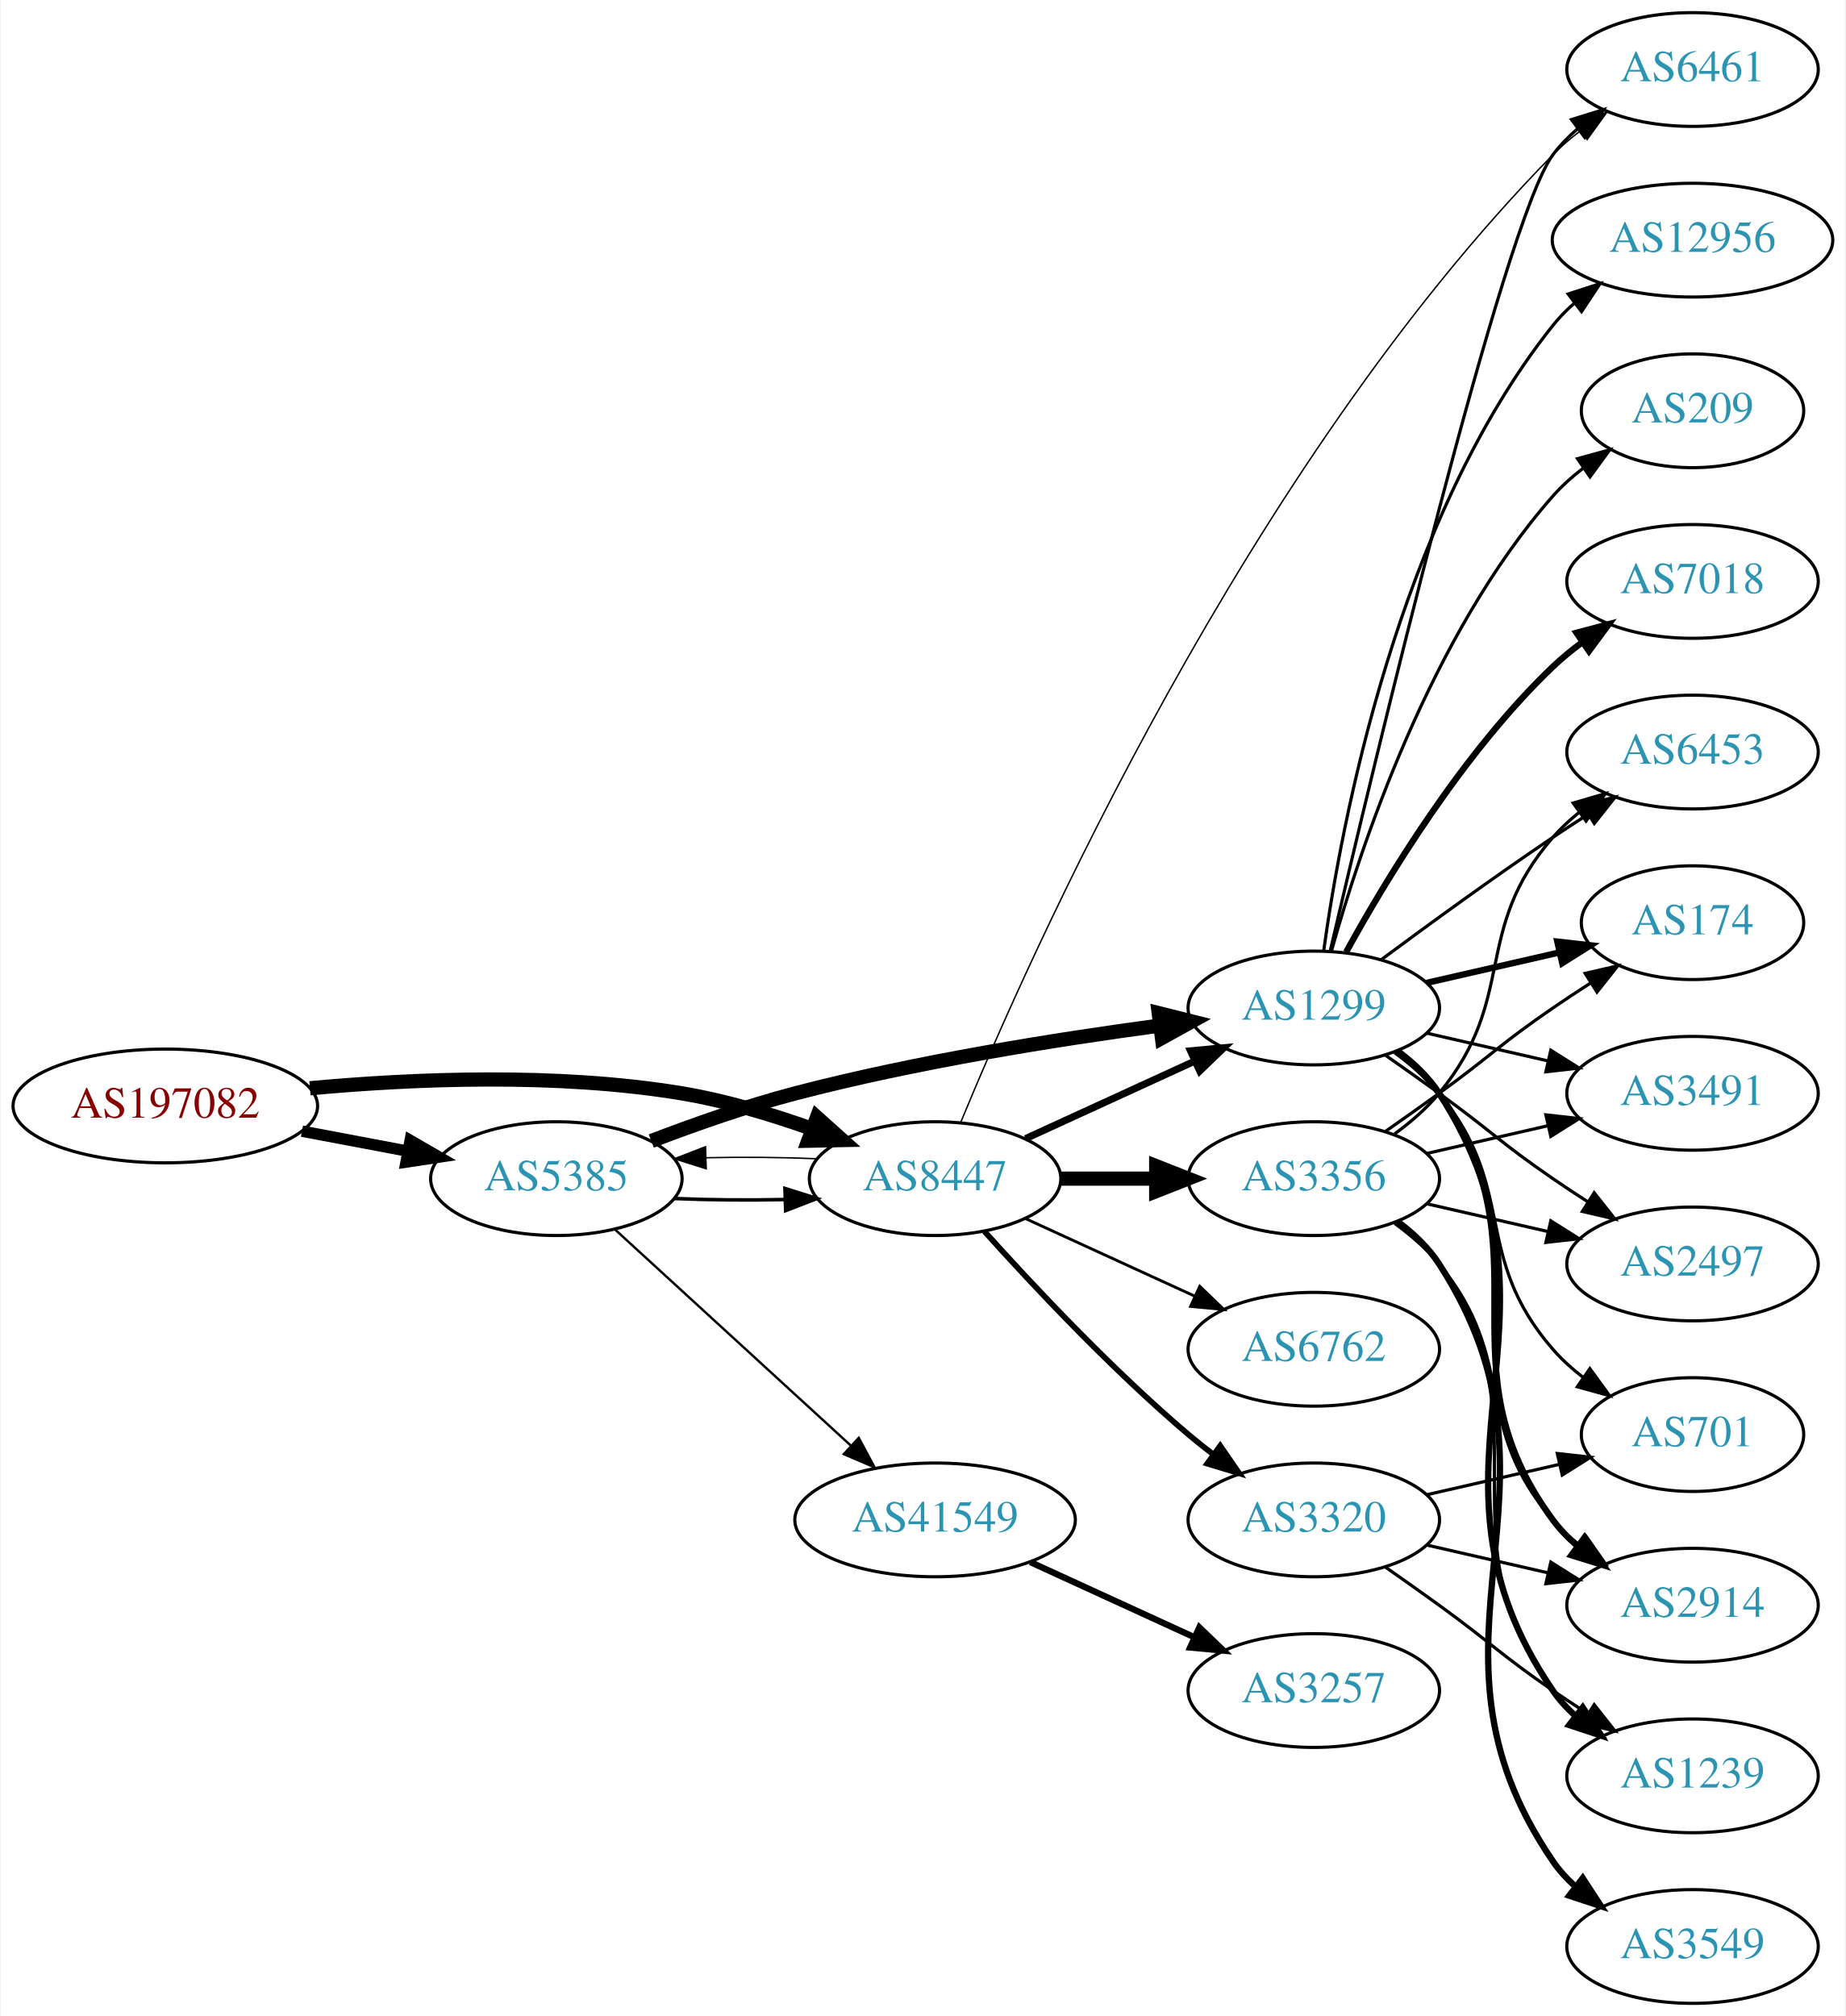
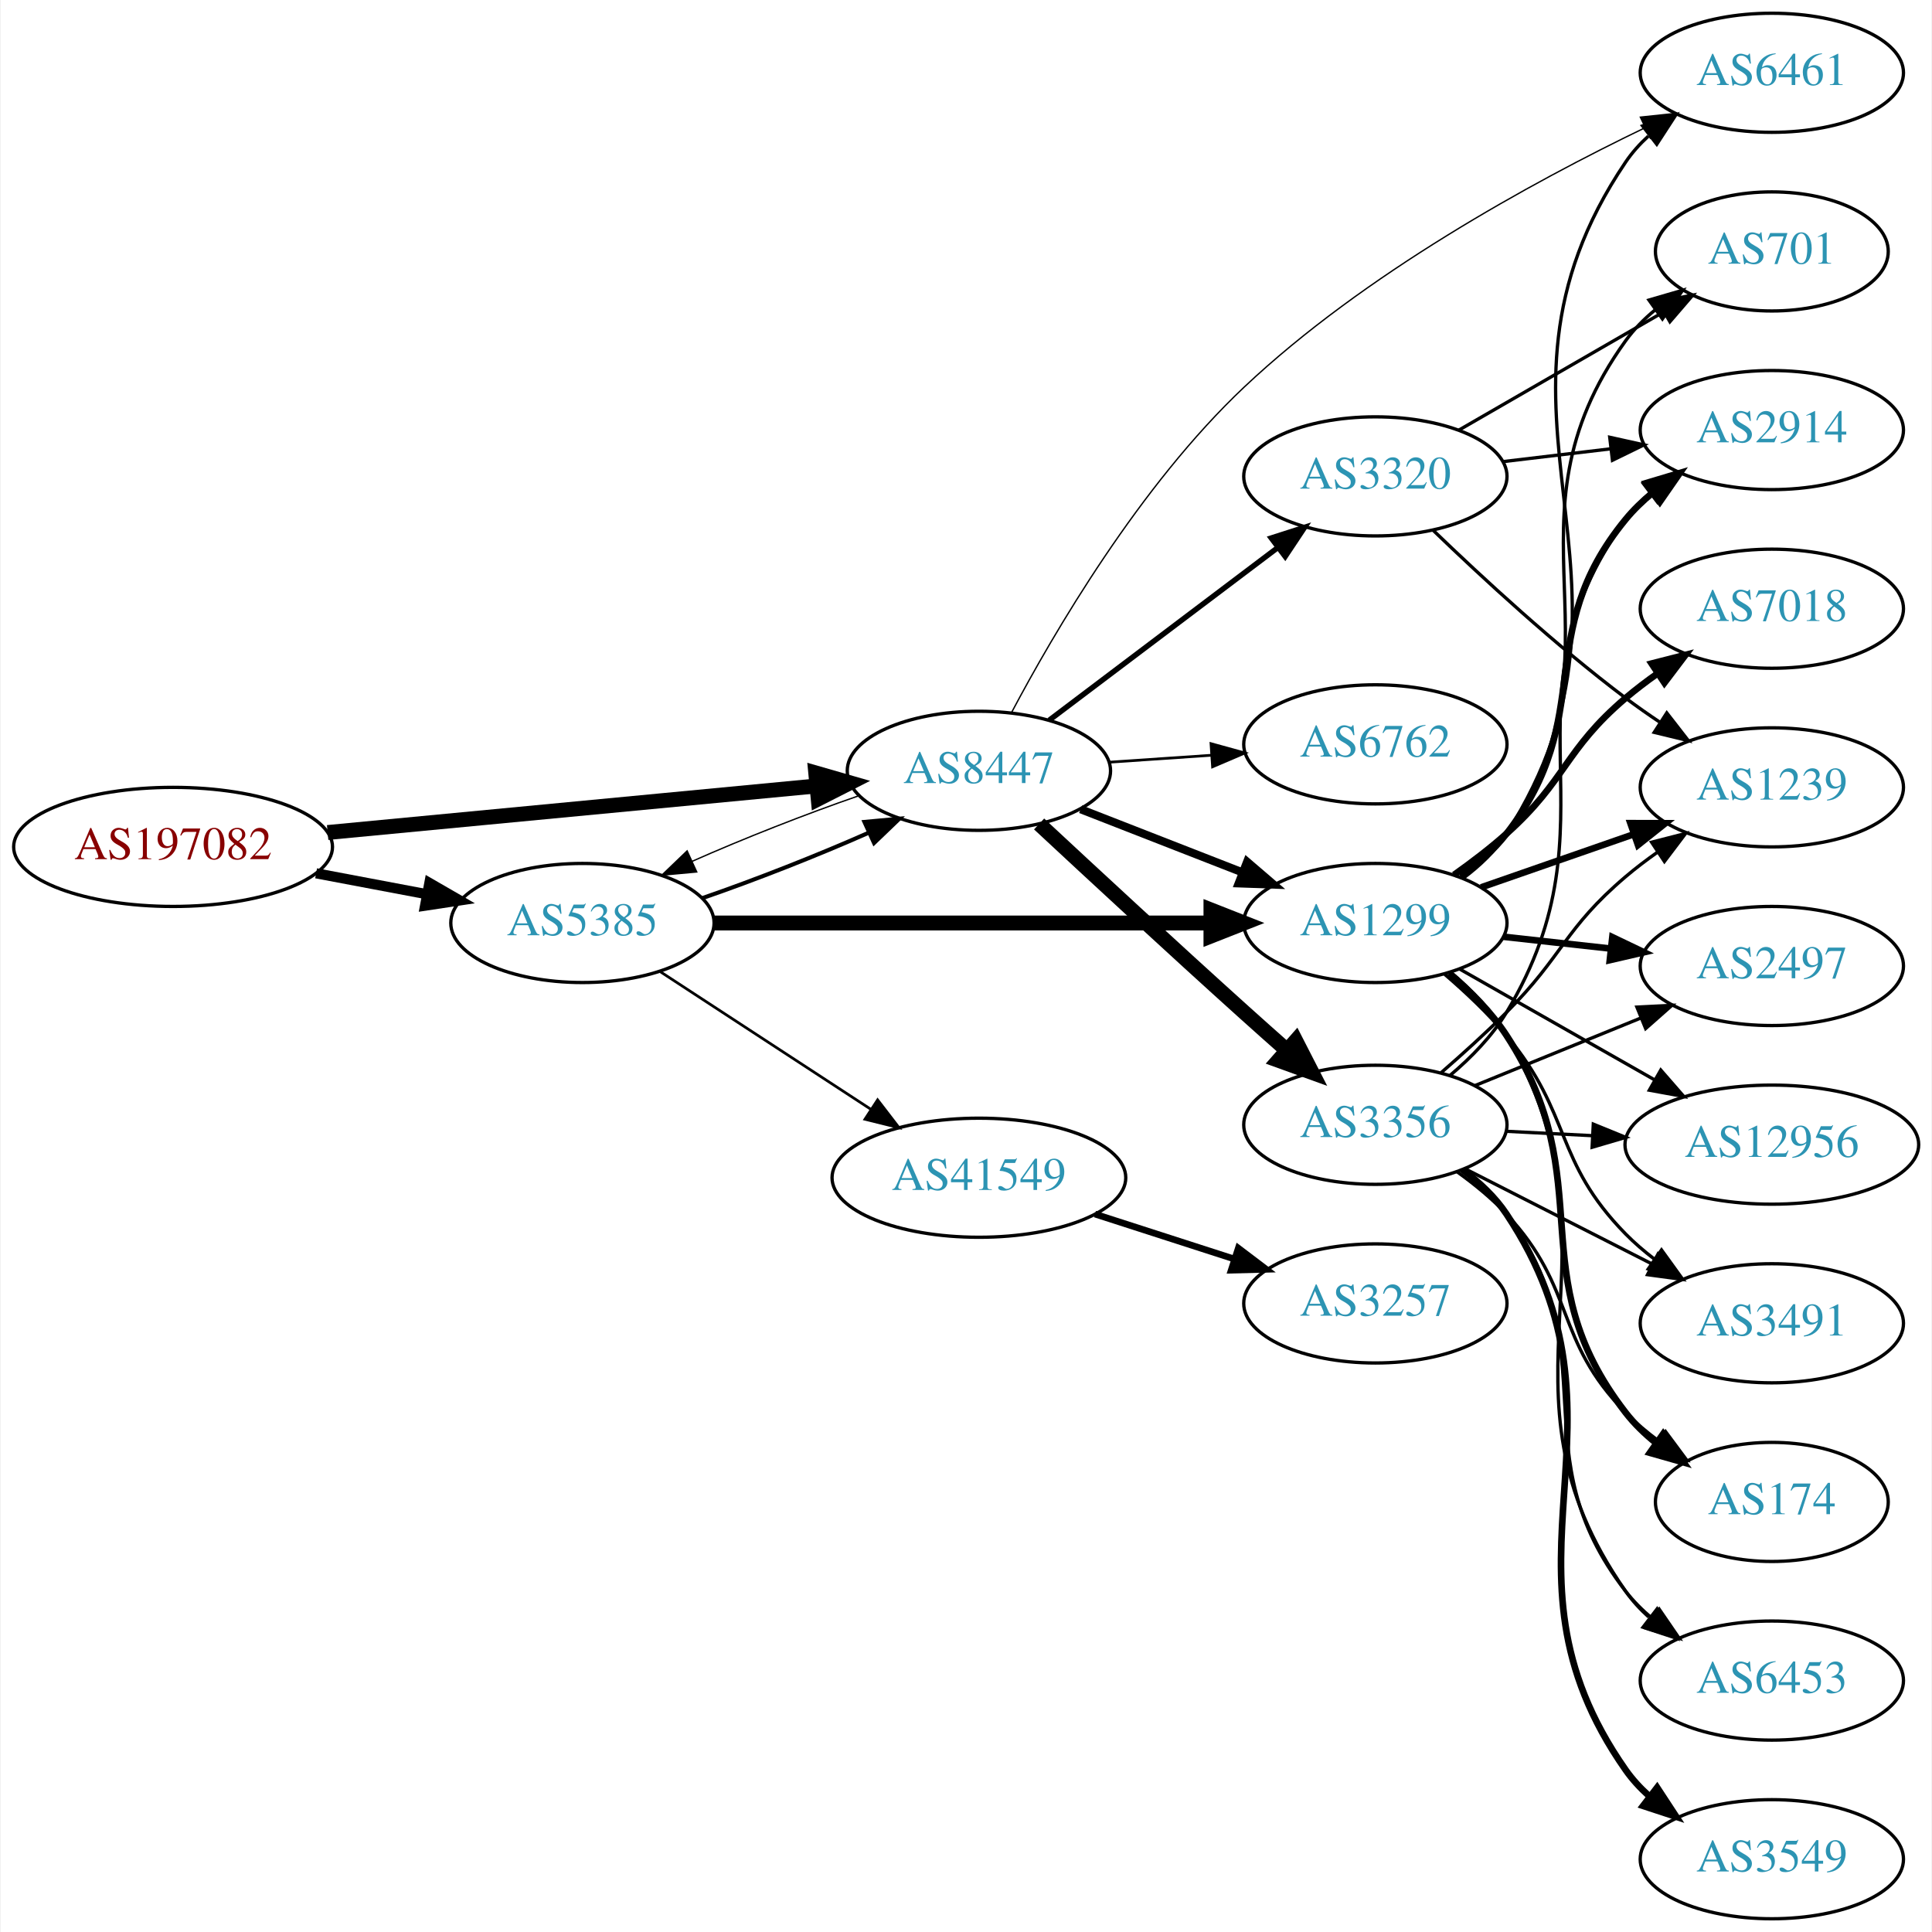
- <svg xmlns="http://www.w3.org/2000/svg" xmlns:xlink="http://www.w3.org/1999/xlink" width="584pt" height="638pt" viewBox="0.00 0.00 583.56 638.00">
-   <g id="graph0" class="graph" transform="scale(1 1) rotate(0) translate(4 634)">
-     <polygon fill="white" stroke="none" points="-4,4 -4,-634 579.562,-634 579.562,4 -4,4" />
+ <svg xmlns="http://www.w3.org/2000/svg" xmlns:xlink="http://www.w3.org/1999/xlink" width="584pt" height="584pt" viewBox="0.00 0.00 583.56 584.00">
+   <g id="graph0" class="graph" transform="scale(1 1) rotate(0) translate(4 580)">
+     <polygon fill="white" stroke="none" points="-4,4 -4,-580 579.562,-580 579.562,4 -4,4" />
    <g id="node1" class="node">
      <g id="a_node1">
        <a xlink:href="/asn/197082" xlink:title="AS197082 ~ Zuers.net Betriebs GmbH [AT]">
-           <ellipse fill="#ffffff" stroke="black" cx="48.096" cy="-284" rx="48.192" ry="18" />
-           <text text-anchor="middle" x="48.096" y="-280.3" font-family="Times,serif" font-size="14.00" fill="#880000">AS197082</text>
+           <ellipse fill="#ffffff" stroke="black" cx="48.096" cy="-324" rx="48.192" ry="18" />
+           <text text-anchor="middle" x="48.096" y="-320.3" font-family="Times,serif" font-size="14.00" fill="#880000">AS197082</text>
        </a>
      </g>
    </g>
    <g id="node2" class="node">
      <g id="a_node2">
        <a xlink:href="/asn/5385" xlink:title="AS5385 ~ Russmedia IT GmbH [AT]">
-           <ellipse fill="#ffffff" stroke="black" cx="171.838" cy="-261" rx="39.794" ry="18" />
-           <text text-anchor="middle" x="171.838" y="-257.3" font-family="Times,serif" font-size="14.00" fill="#2c94b3">AS5385</text>
+           <ellipse fill="#ffffff" stroke="black" cx="171.838" cy="-301" rx="39.794" ry="18" />
+           <text text-anchor="middle" x="171.838" y="-297.3" font-family="Times,serif" font-size="14.00" fill="#2c94b3">AS5385</text>
        </a>
      </g>
    </g>
    <g id="edge1" class="edge">
-       <path fill="none" stroke="black" stroke-width="3.6" d="M91.334,-276.02C102.165,-273.974 113.868,-271.763 124.877,-269.683" />
-       <polygon fill="black" stroke="black" stroke-width="3.6" points="125.571,-273.114 134.748,-267.818 124.272,-266.236 125.571,-273.114" />
+       <path fill="none" stroke="black" stroke-width="3.068" d="M91.334,-316.02C102.165,-313.974 113.868,-311.763 124.877,-309.683" />
+       <polygon fill="black" stroke="black" stroke-width="3.068" points="125.571,-313.114 134.748,-307.818 124.272,-306.236 125.571,-313.114" />
    </g>
    <g id="node3" class="node">
      <g id="a_node3">
        <a xlink:href="/asn/8447" xlink:title="AS8447 ~ A1 Telekom Austria AG [AT]">
-           <ellipse fill="#ffffff" stroke="black" cx="291.681" cy="-261" rx="39.794" ry="18" />
-           <text text-anchor="middle" x="291.681" y="-257.3" font-family="Times,serif" font-size="14.00" fill="#2c94b3">AS8447</text>
+           <ellipse fill="#ffffff" stroke="black" cx="291.681" cy="-347" rx="39.794" ry="18" />
+           <text text-anchor="middle" x="291.681" y="-343.3" font-family="Times,serif" font-size="14.00" fill="#2c94b3">AS8447</text>
        </a>
      </g>
    </g>
    <g id="edge2" class="edge">
-       <path fill="none" stroke="black" stroke-width="4.5" d="M93.867,-289.601C126.657,-292.616 172.117,-294.526 211.484,-288 225.302,-285.709 239.946,-281.314 252.834,-276.724" />
-       <polygon fill="black" stroke="black" stroke-width="4.5" points="254.3,-280.38 262.304,-273.208 251.559,-272.997 254.3,-280.38" />
-     </g>
-     <g id="edge4" class="edge">
-       <path fill="none" stroke="black" stroke-width="1.125" d="M209.156,-254.712C220.245,-254.236 232.592,-254.128 244.255,-254.387" />
-       <polygon fill="black" stroke="black" stroke-width="1.125" points="244.172,-257.886 254.279,-254.709 244.397,-250.889 244.172,-257.886" />
+       <path fill="none" stroke="black" stroke-width="4.5" d="M94.82,-328.353C137.029,-332.372 199.498,-338.319 242.477,-342.411" />
+       <polygon fill="black" stroke="black" stroke-width="4.5" points="242.361,-346.355 252.689,-343.383 243.107,-338.515 242.361,-346.355" />
+     </g>
+     <g id="edge3" class="edge">
+       <path fill="none" stroke="black" stroke-width="1.227" d="M208.195,-308.556C224.139,-314.06 242.84,-321.411 258.401,-328.305" />
+       <polygon fill="black" stroke="black" stroke-width="1.227" points="257.081,-331.549 267.631,-332.518 259.988,-325.181 257.081,-331.549" />
    </g>
    <g id="node4" class="node">
      <g id="a_node4">
        <a xlink:href="/asn/1299" xlink:title="AS1299 ~ Telia Carrier [EU]">
-           <ellipse fill="#ffffff" stroke="black" cx="411.523" cy="-315" rx="39.794" ry="18" />
-           <text text-anchor="middle" x="411.523" y="-311.3" font-family="Times,serif" font-size="14.00" fill="#2c94b3">AS1299</text>
-         </a>
-       </g>
-     </g>
-     <g id="edge3" class="edge">
-       <path fill="none" stroke="black" stroke-width="4.5" d="M201.873,-272.903C215.53,-278.138 232.151,-283.993 247.484,-288 285.683,-297.981 329.923,-305.033 362.674,-309.421" />
-       <polygon fill="black" stroke="black" stroke-width="4.5" points="362.456,-313.364 372.881,-310.753 363.475,-305.555 362.456,-313.364" />
+           <ellipse fill="#ffffff" stroke="black" cx="411.523" cy="-301" rx="39.794" ry="18" />
+           <text text-anchor="middle" x="411.523" y="-297.3" font-family="Times,serif" font-size="14.00" fill="#2c94b3">AS1299</text>
+         </a>
+       </g>
+     </g>
+     <g id="edge4" class="edge">
+       <path fill="none" stroke="black" stroke-width="4.5" d="M211.555,-301C252.474,-301 317.114,-301 361.548,-301" />
+       <polygon fill="black" stroke="black" stroke-width="4.5" points="361.822,-304.938 371.822,-301 361.822,-297.063 361.822,-304.938" />
    </g>
    <g id="node5" class="node">
      <g id="a_node5">
        <a xlink:href="/asn/41549" xlink:title="AS41549 ~ EWB-Cable-Network-AS [CH]">
-           <ellipse fill="#ffffff" stroke="black" cx="291.681" cy="-153" rx="44.393" ry="18" />
-           <text text-anchor="middle" x="291.681" y="-149.3" font-family="Times,serif" font-size="14.00" fill="#2c94b3">AS41549</text>
+           <ellipse fill="#ffffff" stroke="black" cx="291.681" cy="-224" rx="44.393" ry="18" />
+           <text text-anchor="middle" x="291.681" y="-220.3" font-family="Times,serif" font-size="14.00" fill="#2c94b3">AS41549</text>
        </a>
      </g>
    </g>
    <g id="edge5" class="edge">
-       <path fill="none" stroke="black" stroke-width="0.75" d="M190.48,-244.831C210.238,-226.724 242.44,-197.211 264.992,-176.543" />
-       <polygon fill="black" stroke="black" stroke-width="0.75" points="267.522,-178.971 272.53,-169.635 262.793,-173.811 267.522,-178.971" />
-     </g>
-     <g id="edge21" class="edge">
-       <path fill="none" stroke="black" stroke-width="0.45" d="M254.279,-267.291C243.184,-267.765 230.835,-267.872 219.176,-267.611" />
-       <polygon fill="black" stroke="black" stroke-width="0.45" points="219.264,-264.112 209.156,-267.288 219.038,-271.109 219.264,-264.112" />
-     </g>
-     <g id="edge19" class="edge">
-       <path fill="none" stroke="black" stroke-width="2.25" d="M320.309,-273.661C336.266,-280.973 356.537,-290.261 373.82,-298.181" />
-       <polygon fill="black" stroke="black" stroke-width="2.25" points="372.518,-301.435 383.067,-302.419 375.434,-295.071 372.518,-301.435" />
+       <path fill="none" stroke="black" stroke-width="0.818" d="M195.281,-286.336C213.314,-274.553 238.862,-257.859 258.982,-244.712" />
+       <polygon fill="black" stroke="black" stroke-width="0.818" points="261.059,-247.536 267.516,-239.136 257.23,-241.676 261.059,-247.536" />
+     </g>
+     <g id="edge11" class="edge">
+       <path fill="none" stroke="black" stroke-width="0.409" d="M255.207,-339.403C239.266,-333.896 220.589,-326.552 205.053,-319.667" />
+       <polygon fill="black" stroke="black" stroke-width="0.409" points="206.389,-316.429 195.839,-315.459 203.482,-322.797 206.389,-316.429" />
+     </g>
+     <g id="edge10" class="edge">
+       <path fill="none" stroke="black" stroke-width="2.455" d="M322.417,-335.392C337.211,-329.618 355.288,-322.561 371.21,-316.346" />
+       <polygon fill="black" stroke="black" stroke-width="2.455" points="372.753,-319.501 380.796,-312.604 370.208,-312.98 372.753,-319.501" />
+     </g>
+     <g id="node6" class="node">
+       <g id="a_node6">
+         <a xlink:href="/asn/3356" xlink:title="AS3356 ~ Level 3 Parent, LLC [US]">
+           <ellipse fill="#ffffff" stroke="black" cx="411.523" cy="-240" rx="39.794" ry="18" />
+           <text text-anchor="middle" x="411.523" y="-236.3" font-family="Times,serif" font-size="14.00" fill="#2c94b3">AS3356</text>
+         </a>
+       </g>
+     </g>
+     <g id="edge6" class="edge">
+       <path fill="none" stroke="black" stroke-width="4.5" d="M309.878,-330.935C325.849,-316.066 350.339,-293.396 371.877,-274 376.027,-270.262 380.454,-266.323 384.776,-262.504" />
+       <polygon fill="black" stroke="black" stroke-width="4.5" points="387.455,-265.391 392.358,-255.827 382.251,-259.481 387.455,-265.391" />
+     </g>
+     <g id="node7" class="node">
+       <g id="a_node7">
+         <a xlink:href="/asn/6762" xlink:title="AS6762 ~ TELECOM ITALIA SPARKLE S.p.A. [IT]">
+           <ellipse fill="#ffffff" stroke="black" cx="411.523" cy="-355" rx="39.794" ry="18" />
+           <text text-anchor="middle" x="411.523" y="-351.3" font-family="Times,serif" font-size="14.00" fill="#2c94b3">AS6762</text>
+         </a>
+       </g>
+     </g>
+     <g id="edge7" class="edge">
+       <path fill="none" stroke="black" stroke-width="0.818" d="M330.941,-349.597C340.82,-350.268 351.586,-350.999 361.916,-351.7" />
+       <polygon fill="black" stroke="black" stroke-width="0.818" points="361.838,-355.203 372.052,-352.388 362.312,-348.219 361.838,-355.203" />
+     </g>
+     <g id="node8" class="node">
+       <g id="a_node8">
+         <a xlink:href="/asn/3320" xlink:title="AS3320 ~ DTAG [DE]">
+           <ellipse fill="#ffffff" stroke="black" cx="411.523" cy="-436" rx="39.794" ry="18" />
+           <text text-anchor="middle" x="411.523" y="-432.3" font-family="Times,serif" font-size="14.00" fill="#2c94b3">AS3320</text>
+         </a>
+       </g>
+     </g>
+     <g id="edge8" class="edge">
+       <path fill="none" stroke="black" stroke-width="1.636" d="M312.938,-362.3C331.993,-376.691 360.708,-398.377 382.061,-414.504" />
+       <polygon fill="black" stroke="black" stroke-width="1.636" points="380.046,-417.368 390.135,-420.602 384.265,-411.782 380.046,-417.368" />
+     </g>
+     <g id="node9" class="node">
+       <g id="a_node9">
+         <a xlink:href="/asn/6461" xlink:title="AS6461 ~ Zayo Bandwidth [US]">
+           <ellipse fill="#ffffff" stroke="black" cx="531.366" cy="-558" rx="39.794" ry="18" />
+           <text text-anchor="middle" x="531.366" y="-554.3" font-family="Times,serif" font-size="14.00" fill="#2c94b3">AS6461</text>
+         </a>
+       </g>
+     </g>
+     <g id="edge9" class="edge">
+       <path fill="none" stroke="black" stroke-width="0.409" d="M301.46,-364.452C314.342,-388.776 340.292,-433.228 371.877,-463 408.151,-497.193 458.782,-524.878 492.977,-541.358" />
+       <polygon fill="black" stroke="black" stroke-width="0.409" points="491.624,-544.589 502.16,-545.705 494.619,-538.263 491.624,-544.589" />
+     </g>
+     <g id="edge20" class="edge">
+       <path fill="none" stroke="black" d="M438.009,-314.498C443.056,-318.248 447.822,-322.757 451.17,-328 500.481,-405.23 435.899,-455.057 487.17,-531 489.099,-533.859 491.444,-536.473 494.032,-538.851" />
+       <polygon fill="black" stroke="black" points="492.302,-541.938 502.354,-545.284 496.583,-536.399 492.302,-541.938" />
+     </g>
+     <g id="node10" class="node">
+       <g id="a_node10">
+         <a xlink:href="/asn/1239" xlink:title="AS1239 ~ Sprint [US]">
+           <ellipse fill="#ffffff" stroke="black" cx="531.366" cy="-342" rx="39.794" ry="18" />
+           <text text-anchor="middle" x="531.366" y="-338.3" font-family="Times,serif" font-size="14.00" fill="#2c94b3">AS1239</text>
+         </a>
+       </g>
+     </g>
+     <g id="edge12" class="edge">
+       <path fill="none" stroke="black" stroke-width="2" d="M443.485,-311.772C457.582,-316.677 474.458,-322.548 489.571,-327.807" />
+       <polygon fill="black" stroke="black" stroke-width="2" points="488.607,-331.177 499.202,-331.157 490.907,-324.566 488.607,-331.177" />
    </g>
    <g id="node11" class="node">
      <g id="a_node11">
-         <a xlink:href="/asn/6461" xlink:title="AS6461 ~ Zayo Bandwidth [US]">
-           <ellipse fill="#ffffff" stroke="black" cx="531.366" cy="-612" rx="39.794" ry="18" />
-           <text text-anchor="middle" x="531.366" y="-608.3" font-family="Times,serif" font-size="14.00" fill="#2c94b3">AS6461</text>
-         </a>
-       </g>
-     </g>
-     <g id="edge22" class="edge">
-       <path fill="none" stroke="black" stroke-width="0.45" d="M299.757,-278.729C321.273,-330.913 390.401,-486.472 487.17,-585 489.803,-587.682 492.753,-590.217 495.841,-592.581" />
-       <polygon fill="black" stroke="black" stroke-width="0.45" points="494.013,-595.572 504.218,-598.42 498.016,-589.83 494.013,-595.572" />
+         <a xlink:href="/asn/701" xlink:title="AS701 ~ UUNET [US]">
+           <ellipse fill="#ffffff" stroke="black" cx="531.366" cy="-504" rx="35.194" ry="18" />
+           <text text-anchor="middle" x="531.366" y="-500.3" font-family="Times,serif" font-size="14.00" fill="#2c94b3">AS701</text>
+         </a>
+       </g>
+     </g>
+     <g id="edge13" class="edge">
+       <path fill="none" stroke="black" d="M437.772,-314.655C442.831,-318.396 447.662,-322.863 451.17,-328 489.583,-384.266 447.33,-421.735 487.17,-477 489.671,-480.47 492.77,-483.593 496.151,-486.376" />
+       <polygon fill="black" stroke="black" points="494.228,-489.303 504.403,-492.256 498.29,-483.603 494.228,-489.303" />
+     </g>
+     <g id="node12" class="node">
+       <g id="a_node12">
+         <a xlink:href="/asn/174" xlink:title="AS174 ~ Cogent Communications [US]">
+           <ellipse fill="#ffffff" stroke="black" cx="531.366" cy="-126" rx="35.194" ry="18" />
+           <text text-anchor="middle" x="531.366" y="-122.3" font-family="Times,serif" font-size="14.00" fill="#2c94b3">AS174</text>
+         </a>
+       </g>
+     </g>
+     <g id="edge14" class="edge">
+       <path fill="none" stroke="black" stroke-width="2" d="M433.854,-285.841C440.154,-280.491 446.583,-274.038 451.17,-267 480.18,-222.486 454.634,-195.007 487.17,-153 489.789,-149.618 492.961,-146.55 496.383,-143.798" />
+       <polygon fill="black" stroke="black" stroke-width="2" points="498.522,-146.573 504.68,-137.951 494.49,-140.85 498.522,-146.573" />
+     </g>
+     <g id="node13" class="node">
+       <g id="a_node13">
+         <a xlink:href="/asn/6453" xlink:title="AS6453 ~ TATA COMMUNICATIONS (AMERICA) INC [US]">
+           <ellipse fill="#ffffff" stroke="black" cx="531.366" cy="-72" rx="39.794" ry="18" />
+           <text text-anchor="middle" x="531.366" y="-68.3" font-family="Times,serif" font-size="14.00" fill="#2c94b3">AS6453</text>
+         </a>
+       </g>
+     </g>
+     <g id="edge15" class="edge">
+       <path fill="none" stroke="black" d="M434.261,-286.092C440.583,-280.756 446.922,-274.247 451.17,-267 489.785,-201.122 443.323,-161.519 487.17,-99 489.15,-96.176 491.53,-93.586 494.141,-91.224" />
+       <polygon fill="black" stroke="black" points="496.693,-93.678 502.501,-84.817 492.435,-88.122 496.693,-93.678" />
+     </g>
+     <g id="node14" class="node">
+       <g id="a_node14">
+         <a xlink:href="/asn/2914" xlink:title="AS2914 ~ NTT America, Inc. [US]">
+           <ellipse fill="#ffffff" stroke="black" cx="531.366" cy="-450" rx="39.794" ry="18" />
+           <text text-anchor="middle" x="531.366" y="-446.3" font-family="Times,serif" font-size="14.00" fill="#2c94b3">AS2914</text>
+         </a>
+       </g>
+     </g>
+     <g id="edge16" class="edge">
+       <path fill="none" stroke="black" stroke-width="2" d="M437.305,-314.995C442.389,-318.719 447.348,-323.092 451.17,-328 478.91,-363.625 458.526,-388.096 487.17,-423 489.554,-425.906 492.337,-428.59 495.321,-431.048" />
+       <polygon fill="black" stroke="black" stroke-width="2" points="493.402,-433.98 503.552,-437.017 497.512,-428.313 493.402,-433.98" />
+     </g>
+     <g id="node15" class="node">
+       <g id="a_node15">
+         <a xlink:href="/asn/2497" xlink:title="AS2497 ~ Internet Initiative Japan Inc. [JP]">
+           <ellipse fill="#ffffff" stroke="black" cx="531.366" cy="-288" rx="39.794" ry="18" />
+           <text text-anchor="middle" x="531.366" y="-284.3" font-family="Times,serif" font-size="14.00" fill="#2c94b3">AS2497</text>
+         </a>
+       </g>
+     </g>
+     <g id="edge17" class="edge">
+       <path fill="none" stroke="black" stroke-width="2" d="M450.133,-296.851C460.444,-295.713 471.762,-294.465 482.562,-293.274" />
+       <polygon fill="black" stroke="black" stroke-width="2" points="483.153,-296.73 492.709,-292.154 482.385,-289.772 483.153,-296.73" />
+     </g>
+     <g id="node16" class="node">
+       <g id="a_node16">
+         <a xlink:href="/asn/12956" xlink:title="AS12956 ~ TELXIUS [ES]">
+           <ellipse fill="#ffffff" stroke="black" cx="531.366" cy="-234" rx="44.393" ry="18" />
+           <text text-anchor="middle" x="531.366" y="-230.3" font-family="Times,serif" font-size="14.00" fill="#2c94b3">AS12956</text>
+         </a>
+       </g>
+     </g>
+     <g id="edge18" class="edge">
+       <path fill="none" stroke="black" d="M436.94,-287.118C453.973,-277.433 476.946,-264.372 495.848,-253.625" />
+       <polygon fill="black" stroke="black" points="497.794,-256.545 504.757,-248.56 494.334,-250.46 497.794,-256.545" />
    </g>
    <g id="node17" class="node">
      <g id="a_node17">
-         <a xlink:href="/asn/3356" xlink:title="AS3356 ~ Level 3 Parent, LLC [US]">
-           <ellipse fill="#ffffff" stroke="black" cx="411.523" cy="-261" rx="39.794" ry="18" />
-           <text text-anchor="middle" x="411.523" y="-257.3" font-family="Times,serif" font-size="14.00" fill="#2c94b3">AS3356</text>
-         </a>
-       </g>
-     </g>
-     <g id="edge17" class="edge">
-       <path fill="none" stroke="black" stroke-width="4.5" d="M331.593,-261C341.146,-261 351.496,-261 361.459,-261" />
-       <polygon fill="black" stroke="black" stroke-width="4.5" points="361.651,-264.938 371.651,-261 361.651,-257.063 361.651,-264.938" />
+         <a xlink:href="/asn/7018" xlink:title="AS7018 ~ AT&amp;T Services, Inc. [US]">
+           <ellipse fill="#ffffff" stroke="black" cx="531.366" cy="-396" rx="39.794" ry="18" />
+           <text text-anchor="middle" x="531.366" y="-392.3" font-family="Times,serif" font-size="14.00" fill="#2c94b3">AS7018</text>
+         </a>
+       </g>
+     </g>
+     <g id="edge19" class="edge">
+       <path fill="none" stroke="black" stroke-width="2" d="M435.288,-315.546C440.687,-319.359 446.29,-323.633 451.17,-328 469.239,-344.172 468.692,-353.296 487.17,-369 490.191,-371.568 493.48,-374.065 496.849,-376.437" />
+       <polygon fill="black" stroke="black" stroke-width="2" points="495.019,-379.423 505.284,-382.045 498.894,-373.594 495.019,-379.423" />
    </g>
    <g id="node18" class="node">
      <g id="a_node18">
-         <a xlink:href="/asn/6762" xlink:title="AS6762 ~ TELECOM ITALIA SPARKLE S.p.A. [IT]">
-           <ellipse fill="#ffffff" stroke="black" cx="411.523" cy="-207" rx="39.794" ry="18" />
-           <text text-anchor="middle" x="411.523" y="-203.3" font-family="Times,serif" font-size="14.00" fill="#2c94b3">AS6762</text>
-         </a>
-       </g>
-     </g>
-     <g id="edge18" class="edge">
-       <path fill="none" stroke="black" stroke-width="0.9" d="M320.309,-248.339C336.266,-241.027 356.537,-231.739 373.82,-223.819" />
-       <polygon fill="black" stroke="black" stroke-width="0.9" points="375.434,-226.929 383.067,-219.581 372.518,-220.565 375.434,-226.929" />
+         <a xlink:href="/asn/3491" xlink:title="AS3491 ~ PCCW Global, Inc. [US]">
+           <ellipse fill="#ffffff" stroke="black" cx="531.366" cy="-180" rx="39.794" ry="18" />
+           <text text-anchor="middle" x="531.366" y="-176.3" font-family="Times,serif" font-size="14.00" fill="#2c94b3">AS3491</text>
+         </a>
+       </g>
+     </g>
+     <g id="edge21" class="edge">
+       <path fill="none" stroke="black" d="M432.505,-285.48C438.869,-280.019 445.677,-273.59 451.17,-267 471.081,-243.112 465.381,-229.189 487.17,-207 489.803,-204.318 492.753,-201.783 495.841,-199.419" />
+       <polygon fill="black" stroke="black" points="498.015,-202.17 504.217,-193.58 494.012,-196.427 498.015,-202.17" />
+     </g>
+     <g id="node20" class="node">
+       <g id="a_node20">
+         <a xlink:href="/asn/3257" xlink:title="AS3257 ~ GTT [DE]">
+           <ellipse fill="#ffffff" stroke="black" cx="411.523" cy="-186" rx="39.794" ry="18" />
+           <text text-anchor="middle" x="411.523" y="-182.3" font-family="Times,serif" font-size="14.00" fill="#2c94b3">AS3257</text>
+         </a>
+       </g>
+     </g>
+     <g id="edge30" class="edge">
+       <path fill="none" stroke="black" stroke-width="2" d="M326.765,-213.009C339.893,-208.776 355.034,-203.893 368.802,-199.454" />
+       <polygon fill="black" stroke="black" stroke-width="2" points="370.093,-202.715 378.536,-196.315 367.944,-196.053 370.093,-202.715" />
+     </g>
+     <g id="edge29" class="edge">
+       <path fill="none" stroke="black" d="M431.442,-255.787C437.866,-261.37 444.98,-267.804 451.17,-274 468.308,-291.155 468.692,-299.296 487.17,-315 490.191,-317.568 493.48,-320.065 496.849,-322.437" />
+       <polygon fill="black" stroke="black" points="495.019,-325.423 505.284,-328.045 498.894,-319.594 495.019,-325.423" />
+     </g>
+     <g id="edge27" class="edge">
+       <path fill="none" stroke="black" d="M436.276,-225.763C441.526,-221.998 446.815,-217.668 451.17,-213 472.383,-190.261 465.381,-175.189 487.17,-153 490.167,-149.947 493.574,-147.084 497.129,-144.448" />
+       <polygon fill="black" stroke="black" points="499.255,-147.235 505.568,-138.727 495.327,-141.441 499.255,-147.235" />
+     </g>
+     <g id="edge23" class="edge">
+       <path fill="none" stroke="black" d="M437.513,-226.162C442.586,-222.43 447.488,-218.014 451.17,-213 482.62,-170.175 454.634,-141.007 487.17,-99 489.471,-96.028 492.199,-93.299 495.148,-90.814" />
+       <polygon fill="black" stroke="black" points="497.342,-93.546 503.331,-84.806 493.199,-87.903 497.342,-93.546" />
+     </g>
+     <g id="edge26" class="edge">
+       <path fill="none" stroke="black" d="M434.148,-254.975C440.464,-260.314 446.828,-266.809 451.17,-274 486.381,-332.322 447.33,-367.735 487.17,-423 489.25,-425.885 491.742,-428.53 494.466,-430.94" />
+       <polygon fill="black" stroke="black" points="492.523,-433.858 502.607,-437.108 496.75,-428.279 492.523,-433.858" />
+     </g>
+     <g id="edge24" class="edge">
+       <path fill="none" stroke="black" d="M441.653,-251.865C456.808,-258.038 475.532,-265.665 491.866,-272.318" />
+       <polygon fill="black" stroke="black" points="490.581,-275.574 501.163,-276.105 493.222,-269.091 490.581,-275.574" />
+     </g>
+     <g id="edge25" class="edge">
+       <path fill="none" stroke="black" d="M451.109,-238.035C459.407,-237.613 468.319,-237.159 477.064,-236.714" />
+       <polygon fill="black" stroke="black" points="477.398,-240.202 487.207,-236.197 477.042,-233.211 477.398,-240.202" />
+     </g>
+     <g id="edge28" class="edge">
+       <path fill="none" stroke="black" d="M438.676,-226.684C455.306,-218.217 477.042,-207.15 495.177,-197.917" />
+       <polygon fill="black" stroke="black" points="496.962,-200.935 504.286,-193.279 493.786,-194.697 496.962,-200.935" />
    </g>
    <g id="node19" class="node">
      <g id="a_node19">
-         <a xlink:href="/asn/3320" xlink:title="AS3320 ~ DTAG [DE]">
-           <ellipse fill="#ffffff" stroke="black" cx="411.523" cy="-153" rx="39.794" ry="18" />
-           <text text-anchor="middle" x="411.523" y="-149.3" font-family="Times,serif" font-size="14.00" fill="#2c94b3">AS3320</text>
-         </a>
-       </g>
-     </g>
-     <g id="edge20" class="edge">
-       <path fill="none" stroke="black" stroke-width="1.8" d="M307.327,-244.275C322.627,-227.235 347.725,-200.477 371.877,-180 374.374,-177.883 377.034,-175.768 379.746,-173.707" />
-       <polygon fill="black" stroke="black" stroke-width="1.8" points="381.912,-176.459 387.922,-167.734 377.782,-170.806 381.912,-176.459" />
-     </g>
-     <g id="node6" class="node">
-       <g id="a_node6">
-         <a xlink:href="/asn/701" xlink:title="AS701 ~ UUNET [US]">
-           <ellipse fill="#ffffff" stroke="black" cx="531.366" cy="-180" rx="35.194" ry="18" />
-           <text text-anchor="middle" x="531.366" y="-176.3" font-family="Times,serif" font-size="14.00" fill="#2c94b3">AS701</text>
-         </a>
-       </g>
-     </g>
-     <g id="edge6" class="edge">
-       <path fill="none" stroke="black" d="M437.104,-300.844C442.198,-297.128 447.212,-292.799 451.17,-288 476.234,-257.606 461.336,-236.742 487.17,-207 489.975,-203.77 493.263,-200.797 496.75,-198.098" />
-       <polygon fill="black" stroke="black" points="498.885,-200.878 505.117,-192.31 494.902,-195.121 498.885,-200.878" />
-     </g>
-     <g id="node7" class="node">
-       <g id="a_node7">
-         <a xlink:href="/asn/12956" xlink:title="AS12956 ~ TELXIUS [ES]">
-           <ellipse fill="#ffffff" stroke="black" cx="531.366" cy="-558" rx="44.393" ry="18" />
-           <text text-anchor="middle" x="531.366" y="-554.3" font-family="Times,serif" font-size="14.00" fill="#2c94b3">AS12956</text>
-         </a>
-       </g>
-     </g>
-     <g id="edge7" class="edge">
-       <path fill="none" stroke="black" d="M414.662,-333.17C420.162,-372.974 437.988,-469.233 487.17,-531 489.208,-533.56 491.559,-535.944 494.091,-538.149" />
-       <polygon fill="black" stroke="black" points="492.012,-540.965 502.092,-544.227 496.246,-535.391 492.012,-540.965" />
-     </g>
-     <g id="node8" class="node">
-       <g id="a_node8">
-         <a xlink:href="/asn/209" xlink:title="AS209 ~ CenturyLink Communications, LLC [US]">
-           <ellipse fill="#ffffff" stroke="black" cx="531.366" cy="-504" rx="35.194" ry="18" />
-           <text text-anchor="middle" x="531.366" y="-500.3" font-family="Times,serif" font-size="14.00" fill="#2c94b3">AS209</text>
-         </a>
-       </g>
-     </g>
-     <g id="edge8" class="edge">
-       <path fill="none" stroke="black" d="M417.096,-332.946C426.002,-364.995 448.286,-432.842 487.17,-477 489.997,-480.211 493.298,-483.172 496.793,-485.864" />
-       <polygon fill="black" stroke="black" points="494.95,-488.845 505.168,-491.645 498.927,-483.084 494.95,-488.845" />
-     </g>
-     <g id="node9" class="node">
-       <g id="a_node9">
-         <a xlink:href="/asn/6453" xlink:title="AS6453 ~ TATA COMMUNICATIONS (AMERICA) INC [US]">
-           <ellipse fill="#ffffff" stroke="black" cx="531.366" cy="-396" rx="39.794" ry="18" />
-           <text text-anchor="middle" x="531.366" y="-392.3" font-family="Times,serif" font-size="14.00" fill="#2c94b3">AS6453</text>
-         </a>
-       </g>
-     </g>
-     <g id="edge9" class="edge">
-       <path fill="none" stroke="black" d="M432.853,-330.277C447.716,-341.304 468.46,-356.407 487.17,-369 490.719,-371.389 494.469,-373.839 498.217,-376.242" />
-       <polygon fill="black" stroke="black" points="496.544,-379.325 506.866,-381.712 500.285,-373.409 496.544,-379.325" />
-     </g>
-     <g id="node10" class="node">
-       <g id="a_node10">
-         <a xlink:href="/asn/174" xlink:title="AS174 ~ Cogent Communications [US]">
-           <ellipse fill="#ffffff" stroke="black" cx="531.366" cy="-342" rx="35.194" ry="18" />
-           <text text-anchor="middle" x="531.366" y="-338.3" font-family="Times,serif" font-size="14.00" fill="#2c94b3">AS174</text>
-         </a>
-       </g>
-     </g>
-     <g id="edge10" class="edge">
-       <path fill="none" stroke="black" stroke-width="2" d="M447.242,-322.955C460.335,-325.955 475.357,-329.396 488.998,-332.522" />
-       <polygon fill="black" stroke="black" stroke-width="2" points="488.576,-336.016 499.105,-334.838 490.139,-329.193 488.576,-336.016" />
-     </g>
-     <g id="edge11" class="edge">
-       <path fill="none" stroke="black" d="M416.729,-333.133C430.097,-390.299 471.648,-564.194 487.17,-585 489.417,-588.013 492.109,-590.769 495.035,-593.272" />
-       <polygon fill="black" stroke="black" points="493.066,-596.169 503.187,-599.303 497.23,-590.542 493.066,-596.169" />
-     </g>
-     <g id="node12" class="node">
-       <g id="a_node12">
-         <a xlink:href="/asn/2914" xlink:title="AS2914 ~ NTT America, Inc. [US]">
-           <ellipse fill="#ffffff" stroke="black" cx="531.366" cy="-126" rx="39.794" ry="18" />
-           <text text-anchor="middle" x="531.366" y="-122.3" font-family="Times,serif" font-size="14.00" fill="#2c94b3">AS2914</text>
-         </a>
-       </g>
-     </g>
-     <g id="edge12" class="edge">
-       <path fill="none" stroke="black" stroke-width="2" d="M437.682,-301.284C442.747,-297.545 447.602,-293.096 451.17,-288 486.783,-237.131 450.266,-202.941 487.17,-153 489.403,-149.977 492.086,-147.214 495.007,-144.707" />
-       <polygon fill="black" stroke="black" stroke-width="2" points="497.202,-147.437 503.15,-138.669 493.033,-141.814 497.202,-147.437" />
-     </g>
-     <g id="node13" class="node">
-       <g id="a_node13">
-         <a xlink:href="/asn/3491" xlink:title="AS3491 ~ PCCW Global, Inc. [US]">
-           <ellipse fill="#ffffff" stroke="black" cx="531.366" cy="-288" rx="39.794" ry="18" />
-           <text text-anchor="middle" x="531.366" y="-284.3" font-family="Times,serif" font-size="14.00" fill="#2c94b3">AS3491</text>
-         </a>
-       </g>
-     </g>
-     <g id="edge13" class="edge">
-       <path fill="none" stroke="black" d="M447.242,-307.045C459.242,-304.296 472.863,-301.175 485.556,-298.267" />
-       <polygon fill="black" stroke="black" points="486.522,-301.636 495.487,-295.991 484.958,-294.813 486.522,-301.636" />
-     </g>
-     <g id="node14" class="node">
-       <g id="a_node14">
-         <a xlink:href="/asn/1239" xlink:title="AS1239 ~ Sprint [US]">
-           <ellipse fill="#ffffff" stroke="black" cx="531.366" cy="-72" rx="39.794" ry="18" />
-           <text text-anchor="middle" x="531.366" y="-68.3" font-family="Times,serif" font-size="14.00" fill="#2c94b3">AS1239</text>
-         </a>
-       </g>
-     </g>
-     <g id="edge14" class="edge">
-       <path fill="none" stroke="black" stroke-width="2" d="M437.959,-301.47C443.009,-297.722 447.789,-293.221 451.17,-288 497.644,-216.222 438.874,-169.566 487.17,-99 489.118,-96.154 491.475,-93.548 494.071,-91.176" />
-       <polygon fill="black" stroke="black" stroke-width="2" points="496.623,-93.628 502.407,-84.751 492.35,-88.083 496.623,-93.628" />
-     </g>
-     <g id="node15" class="node">
-       <g id="a_node15">
-         <a xlink:href="/asn/7018" xlink:title="AS7018 ~ AT&amp;T Services, Inc. [US]">
-           <ellipse fill="#ffffff" stroke="black" cx="531.366" cy="-450" rx="39.794" ry="18" />
-           <text text-anchor="middle" x="531.366" y="-446.3" font-family="Times,serif" font-size="14.00" fill="#2c94b3">AS7018</text>
-         </a>
-       </g>
-     </g>
-     <g id="edge15" class="edge">
-       <path fill="none" stroke="black" stroke-width="2" d="M421.764,-332.713C434.31,-355.561 458.487,-395.611 487.17,-423 490.038,-425.739 493.227,-428.347 496.536,-430.785" />
-       <polygon fill="black" stroke="black" stroke-width="2" points="494.659,-433.742 504.895,-436.477 498.599,-427.956 494.659,-433.742" />
-     </g>
-     <g id="node16" class="node">
-       <g id="a_node16">
-         <a xlink:href="/asn/2497" xlink:title="AS2497 ~ Internet Initiative Japan Inc. [JP]">
-           <ellipse fill="#ffffff" stroke="black" cx="531.366" cy="-234" rx="39.794" ry="18" />
-           <text text-anchor="middle" x="531.366" y="-230.3" font-family="Times,serif" font-size="14.00" fill="#2c94b3">AS2497</text>
-         </a>
-       </g>
-     </g>
-     <g id="edge16" class="edge">
-       <path fill="none" stroke="black" d="M434.28,-299.991C439.815,-296.121 445.733,-291.936 451.17,-288 467.369,-276.271 470.675,-272.311 487.17,-261 490.698,-258.581 494.435,-256.111 498.177,-253.698" />
-       <polygon fill="black" stroke="black" points="500.248,-256.528 506.817,-248.216 496.498,-250.618 500.248,-256.528" />
-     </g>
-     <g id="node21" class="node">
-       <g id="a_node21">
-         <a xlink:href="/asn/3257" xlink:title="AS3257 ~ GTT [DE]">
-           <ellipse fill="#ffffff" stroke="black" cx="411.523" cy="-99" rx="39.794" ry="18" />
-           <text text-anchor="middle" x="411.523" y="-95.3" font-family="Times,serif" font-size="14.00" fill="#2c94b3">AS3257</text>
-         </a>
-       </g>
-     </g>
-     <g id="edge30" class="edge">
-       <path fill="none" stroke="black" stroke-width="2" d="M321.81,-139.652C337.421,-132.498 356.819,-123.609 373.491,-115.97" />
-       <polygon fill="black" stroke="black" stroke-width="2" points="375.31,-118.986 382.943,-111.638 372.394,-112.622 375.31,-118.986" />
-     </g>
-     <g id="edge29" class="edge">
-       <path fill="none" stroke="black" d="M437.104,-275.156C442.198,-278.872 447.212,-283.201 451.17,-288 476.234,-318.394 461.336,-339.258 487.17,-369 489.634,-371.838 492.471,-374.477 495.489,-376.906" />
-       <polygon fill="black" stroke="black" points="493.599,-379.858 503.767,-382.836 497.676,-374.167 493.599,-379.858" />
-     </g>
-     <g id="edge25" class="edge">
-       <path fill="none" stroke="black" d="M434.28,-276.009C439.815,-279.879 445.733,-284.064 451.17,-288 467.369,-299.729 470.675,-303.689 487.17,-315 490.965,-317.602 495.001,-320.262 499.025,-322.849" />
-       <polygon fill="black" stroke="black" points="497.39,-325.956 507.713,-328.343 501.132,-320.04 497.39,-325.956" />
-     </g>
-     <g id="edge26" class="edge">
-       <path fill="none" stroke="black" d="M437.104,-246.844C442.198,-243.128 447.212,-238.799 451.17,-234 476.234,-203.606 461.336,-182.742 487.17,-153 489.634,-150.162 492.471,-147.523 495.489,-145.094" />
-       <polygon fill="black" stroke="black" points="497.676,-147.833 503.767,-139.164 493.599,-142.142 497.676,-147.833" />
-     </g>
-     <g id="edge24" class="edge">
-       <path fill="none" stroke="black" d="M447.242,-268.955C459.242,-271.704 472.863,-274.825 485.556,-277.733" />
-       <polygon fill="black" stroke="black" points="484.958,-281.187 495.487,-280.009 486.522,-274.364 484.958,-281.187" />
-     </g>
-     <g id="edge28" class="edge">
-       <path fill="none" stroke="black" d="M437.682,-247.284C442.747,-243.545 447.602,-239.096 451.17,-234 486.783,-183.131 450.266,-148.941 487.17,-99 489.403,-95.977 492.086,-93.214 495.007,-90.707" />
-       <polygon fill="black" stroke="black" points="497.202,-93.437 503.15,-84.669 493.033,-87.814 497.202,-93.437" />
-     </g>
-     <g id="edge27" class="edge">
-       <path fill="none" stroke="black" d="M447.242,-253.045C459.242,-250.296 472.863,-247.175 485.556,-244.267" />
-       <polygon fill="black" stroke="black" points="486.522,-247.636 495.487,-241.991 484.958,-240.813 486.522,-247.636" />
-     </g>
-     <g id="node20" class="node">
-       <g id="a_node20">
        <a xlink:href="/asn/3549" xlink:title="AS3549 ~ Level 3 Parent, LLC [US]">
          <ellipse fill="#ffffff" stroke="black" cx="531.366" cy="-18" rx="39.794" ry="18" />
          <text text-anchor="middle" x="531.366" y="-14.3" font-family="Times,serif" font-size="14.00" fill="#2c94b3">AS3549</text>
        </a>
      </g>
    </g>
-     <g id="edge23" class="edge">
-       <path fill="none" stroke="black" stroke-width="2" d="M437.959,-247.47C443.009,-243.722 447.789,-239.221 451.17,-234 497.644,-162.222 438.874,-115.566 487.17,-45 489.118,-42.154 491.475,-39.548 494.071,-37.176" />
-       <polygon fill="black" stroke="black" stroke-width="2" points="496.623,-39.628 502.407,-30.752 492.35,-34.083 496.623,-39.628" />
+     <g id="edge22" class="edge">
+       <path fill="none" stroke="black" stroke-width="2" d="M437.871,-226.412C442.926,-222.667 447.729,-218.182 451.17,-213 493.403,-149.38 443.323,-107.519 487.17,-45 489.15,-42.176 491.53,-39.586 494.141,-37.224" />
+       <polygon fill="black" stroke="black" stroke-width="2" points="496.693,-39.678 502.501,-30.817 492.435,-34.122 496.693,-39.678" />
+     </g>
+     <g id="edge31" class="edge">
+       <path fill="none" stroke="black" d="M429,-419.691C443.669,-405.551 466.019,-384.914 487.17,-369 490.509,-366.488 494.087,-363.983 497.702,-361.568" />
+       <polygon fill="black" stroke="black" points="499.608,-364.504 506.109,-356.138 495.81,-358.624 499.608,-364.504" />
    </g>
    <g id="edge32" class="edge">
-       <path fill="none" stroke="black" d="M447.242,-160.955C460.335,-163.955 475.357,-167.396 488.998,-170.522" />
-       <polygon fill="black" stroke="black" points="488.576,-174.016 499.105,-172.838 490.139,-167.193 488.576,-174.016" />
-     </g>
-     <g id="edge31" class="edge">
-       <path fill="none" stroke="black" d="M447.242,-145.045C459.242,-142.296 472.863,-139.175 485.556,-136.267" />
-       <polygon fill="black" stroke="black" points="486.522,-139.636 495.487,-133.991 484.958,-132.813 486.522,-139.636" />
+       <path fill="none" stroke="black" d="M436.655,-449.925C454.559,-460.256 479.14,-474.441 498.635,-485.69" />
+       <polygon fill="black" stroke="black" points="497.057,-488.82 507.468,-490.787 500.555,-482.757 497.057,-488.82" />
    </g>
    <g id="edge33" class="edge">
-       <path fill="none" stroke="black" d="M434.28,-137.991C439.815,-134.121 445.733,-129.936 451.17,-126 467.369,-114.271 470.675,-110.311 487.17,-99 490.698,-96.581 494.435,-94.111 498.177,-91.698" />
-       <polygon fill="black" stroke="black" points="500.248,-94.528 506.817,-86.216 496.498,-88.618 500.248,-94.528" />
+       <path fill="none" stroke="black" d="M450.133,-440.468C460.444,-441.693 471.762,-443.038 482.562,-444.321" />
+       <polygon fill="black" stroke="black" points="482.366,-447.822 492.709,-445.526 483.191,-440.871 482.366,-447.822" />
    </g>
  </g>
</svg>
